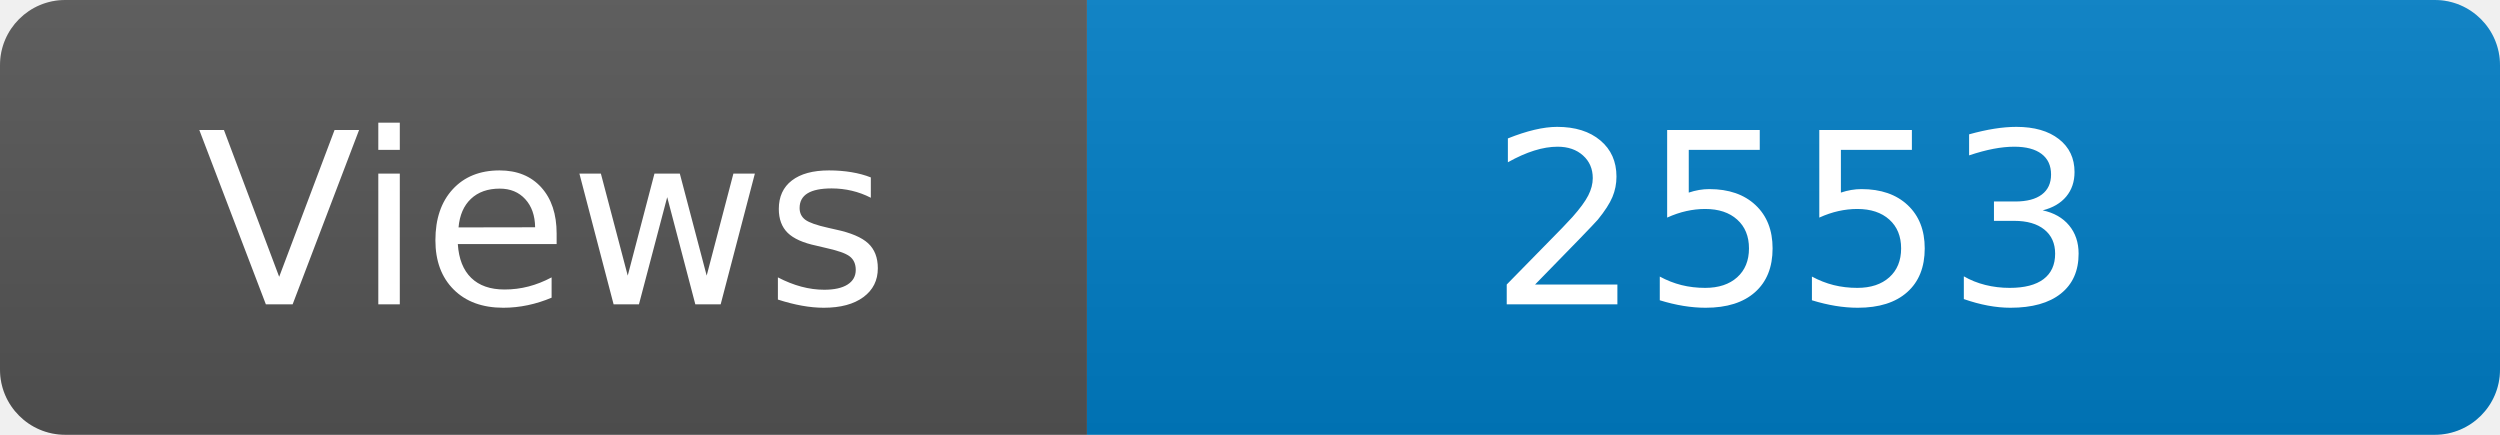
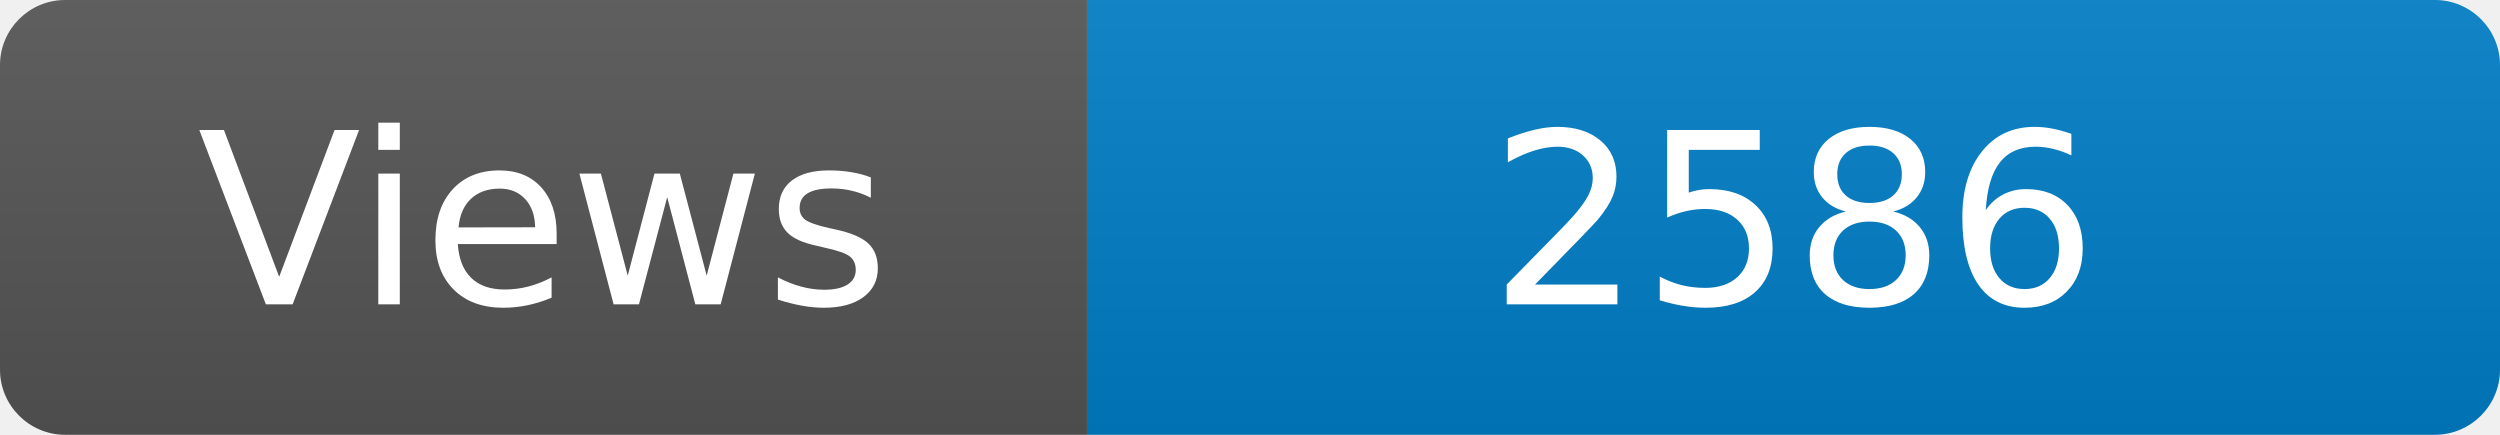
<svg xmlns="http://www.w3.org/2000/svg" width="115" height="20" role="img" aria-label="Maintained?: yes">
  <linearGradient id="s" x2="0" y2="100%">
    <stop offset="0" stop-color="#bbb" stop-opacity=".1" />
    <stop offset="1" stop-opacity=".1" />
  </linearGradient>
  <clipPath id="r">
    <rect width="115" height="20" rx="3" fill="#fff" />
  </clipPath>
  <g clip-path="url(#r)">
    <rect width="50" height="20" fill="#555" />
    <rect x="50" width="160" height="20" fill="#007ec6" />
    <rect width="115" height="20" fill="url(#s)" />
  </g>
  <g fill="#fff" text-anchor="middle" font-family="Verdana,Geneva,DejaVu Sans,sans-serif" font-size="110">
    <text x="250" y="140" transform="scale(.1)" fill="#fff">Views</text>
-     <text x="825" y="140" transform="scale(.1)" fill="#fff">2553</text>
+     <text x="825" y="140" transform="scale(.1)" fill="#fff">2586</text>
  </g>
</svg>
